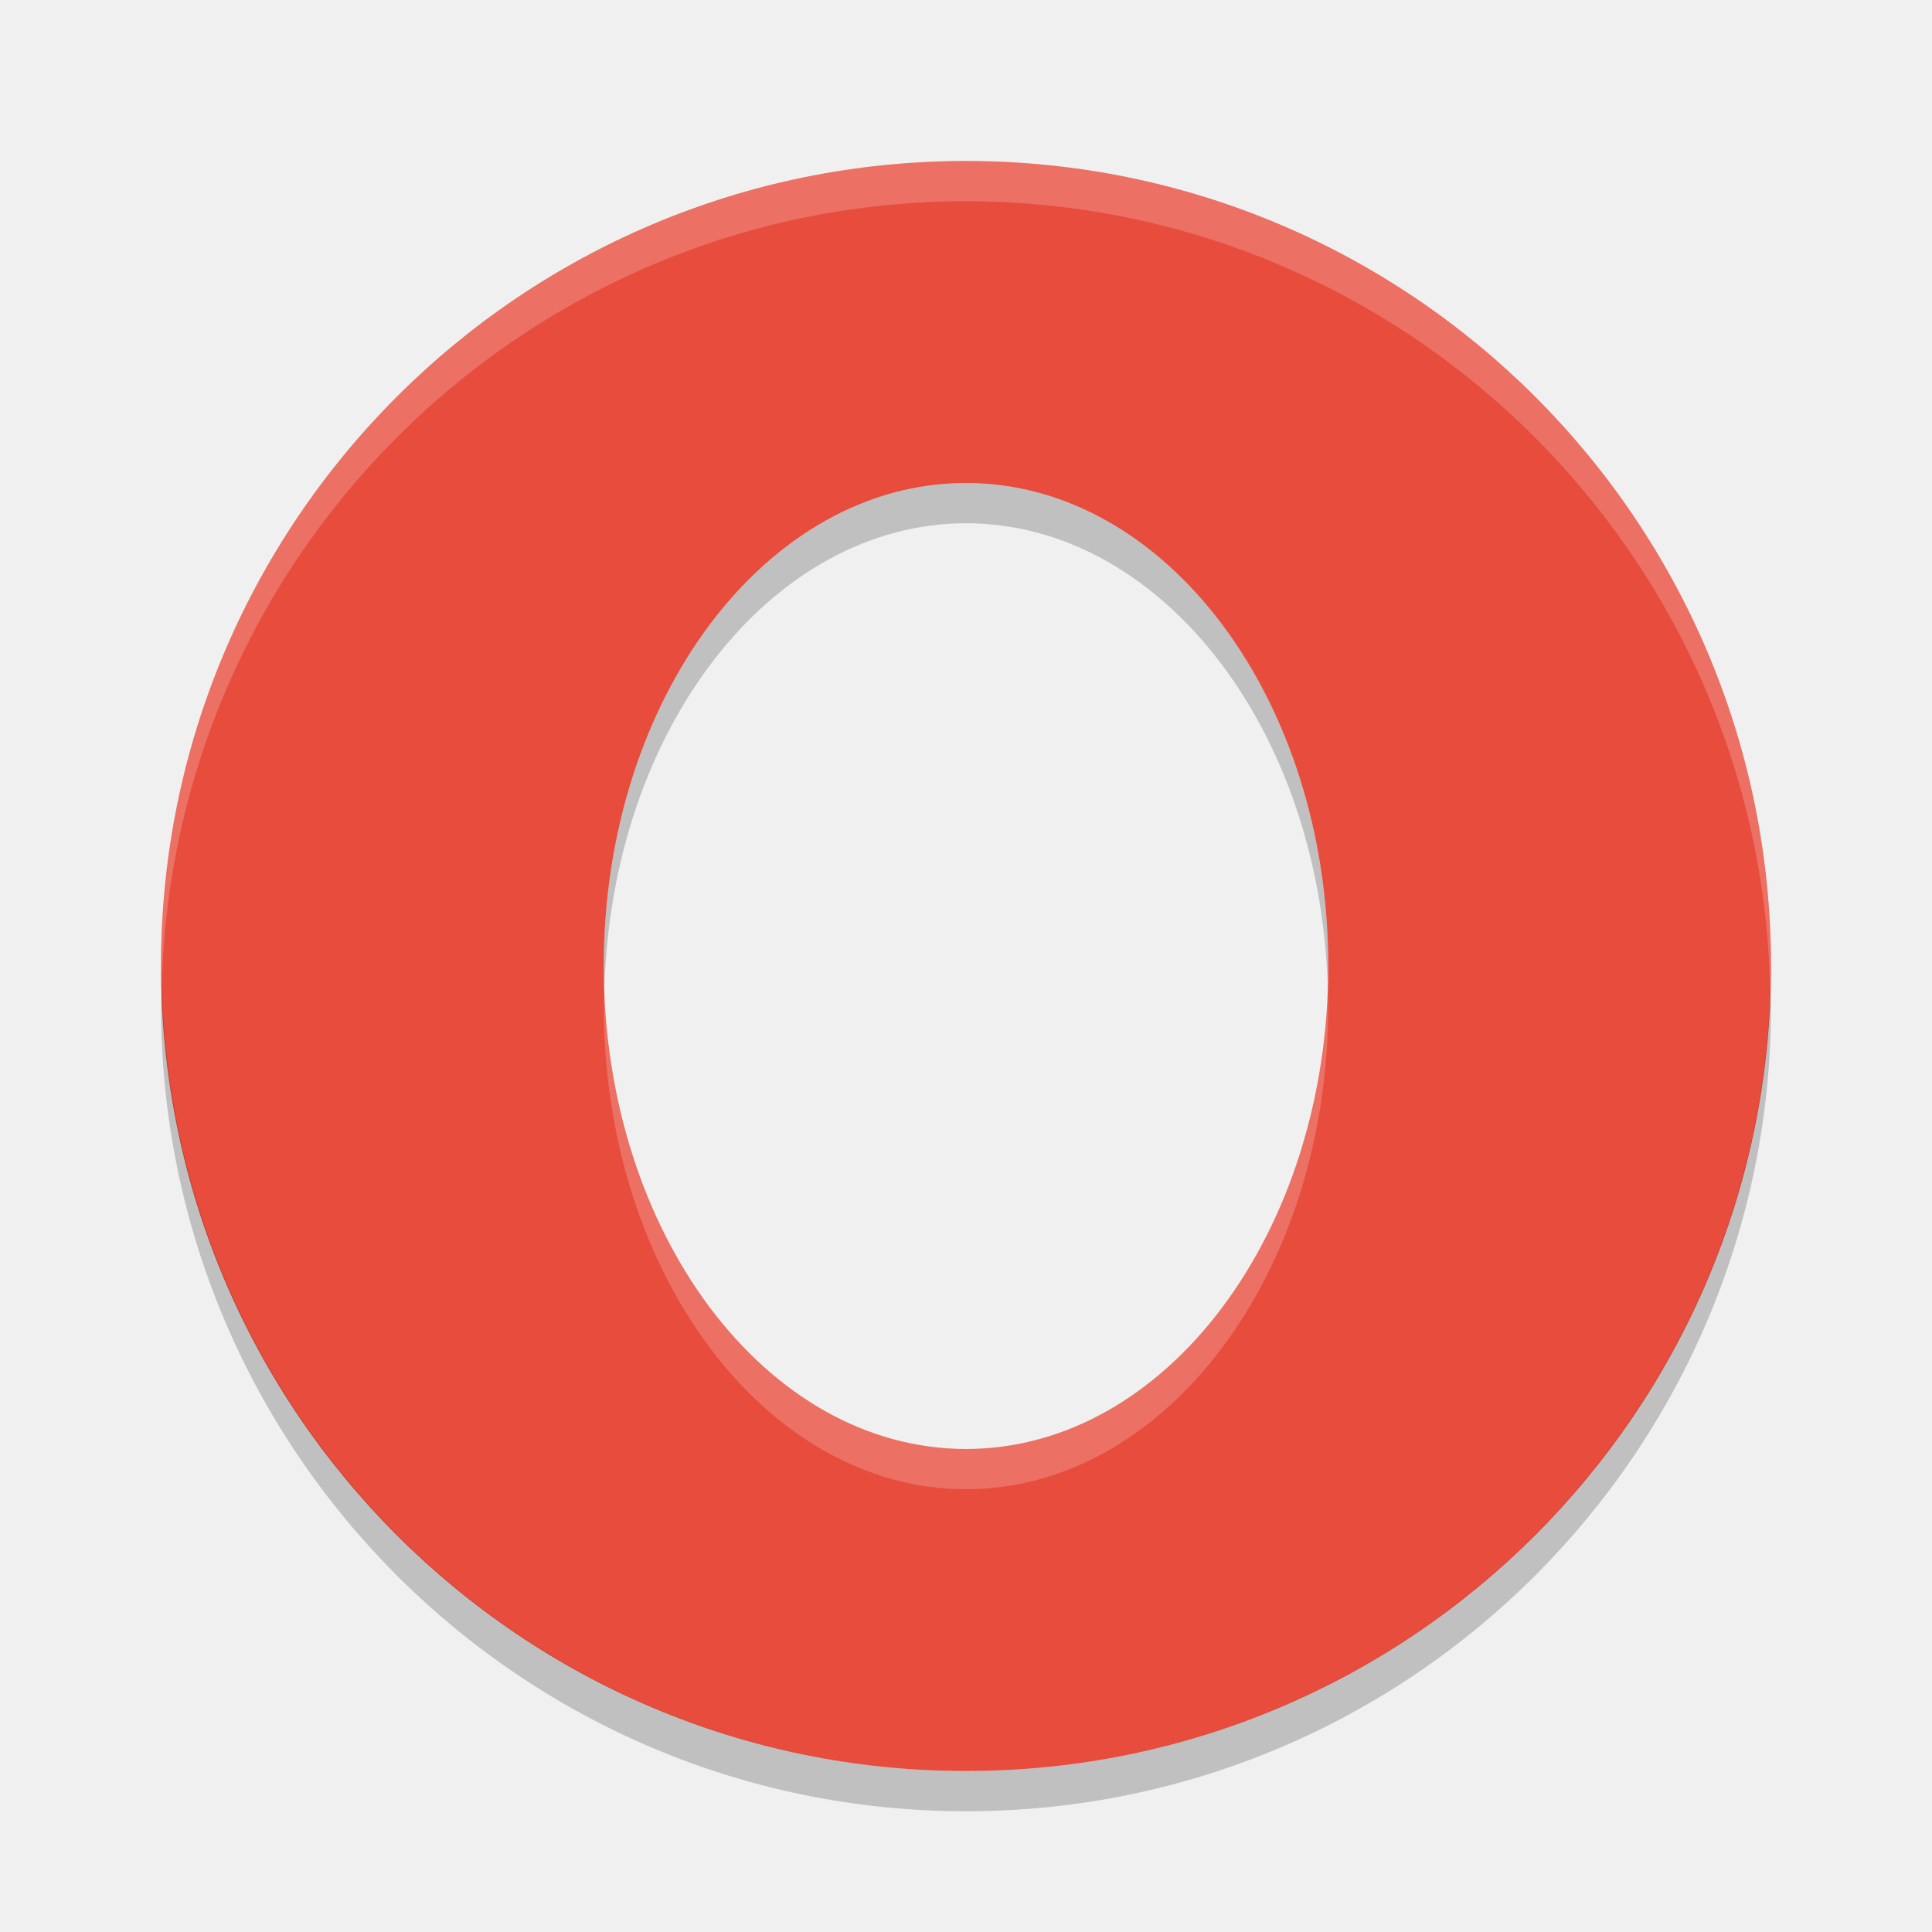
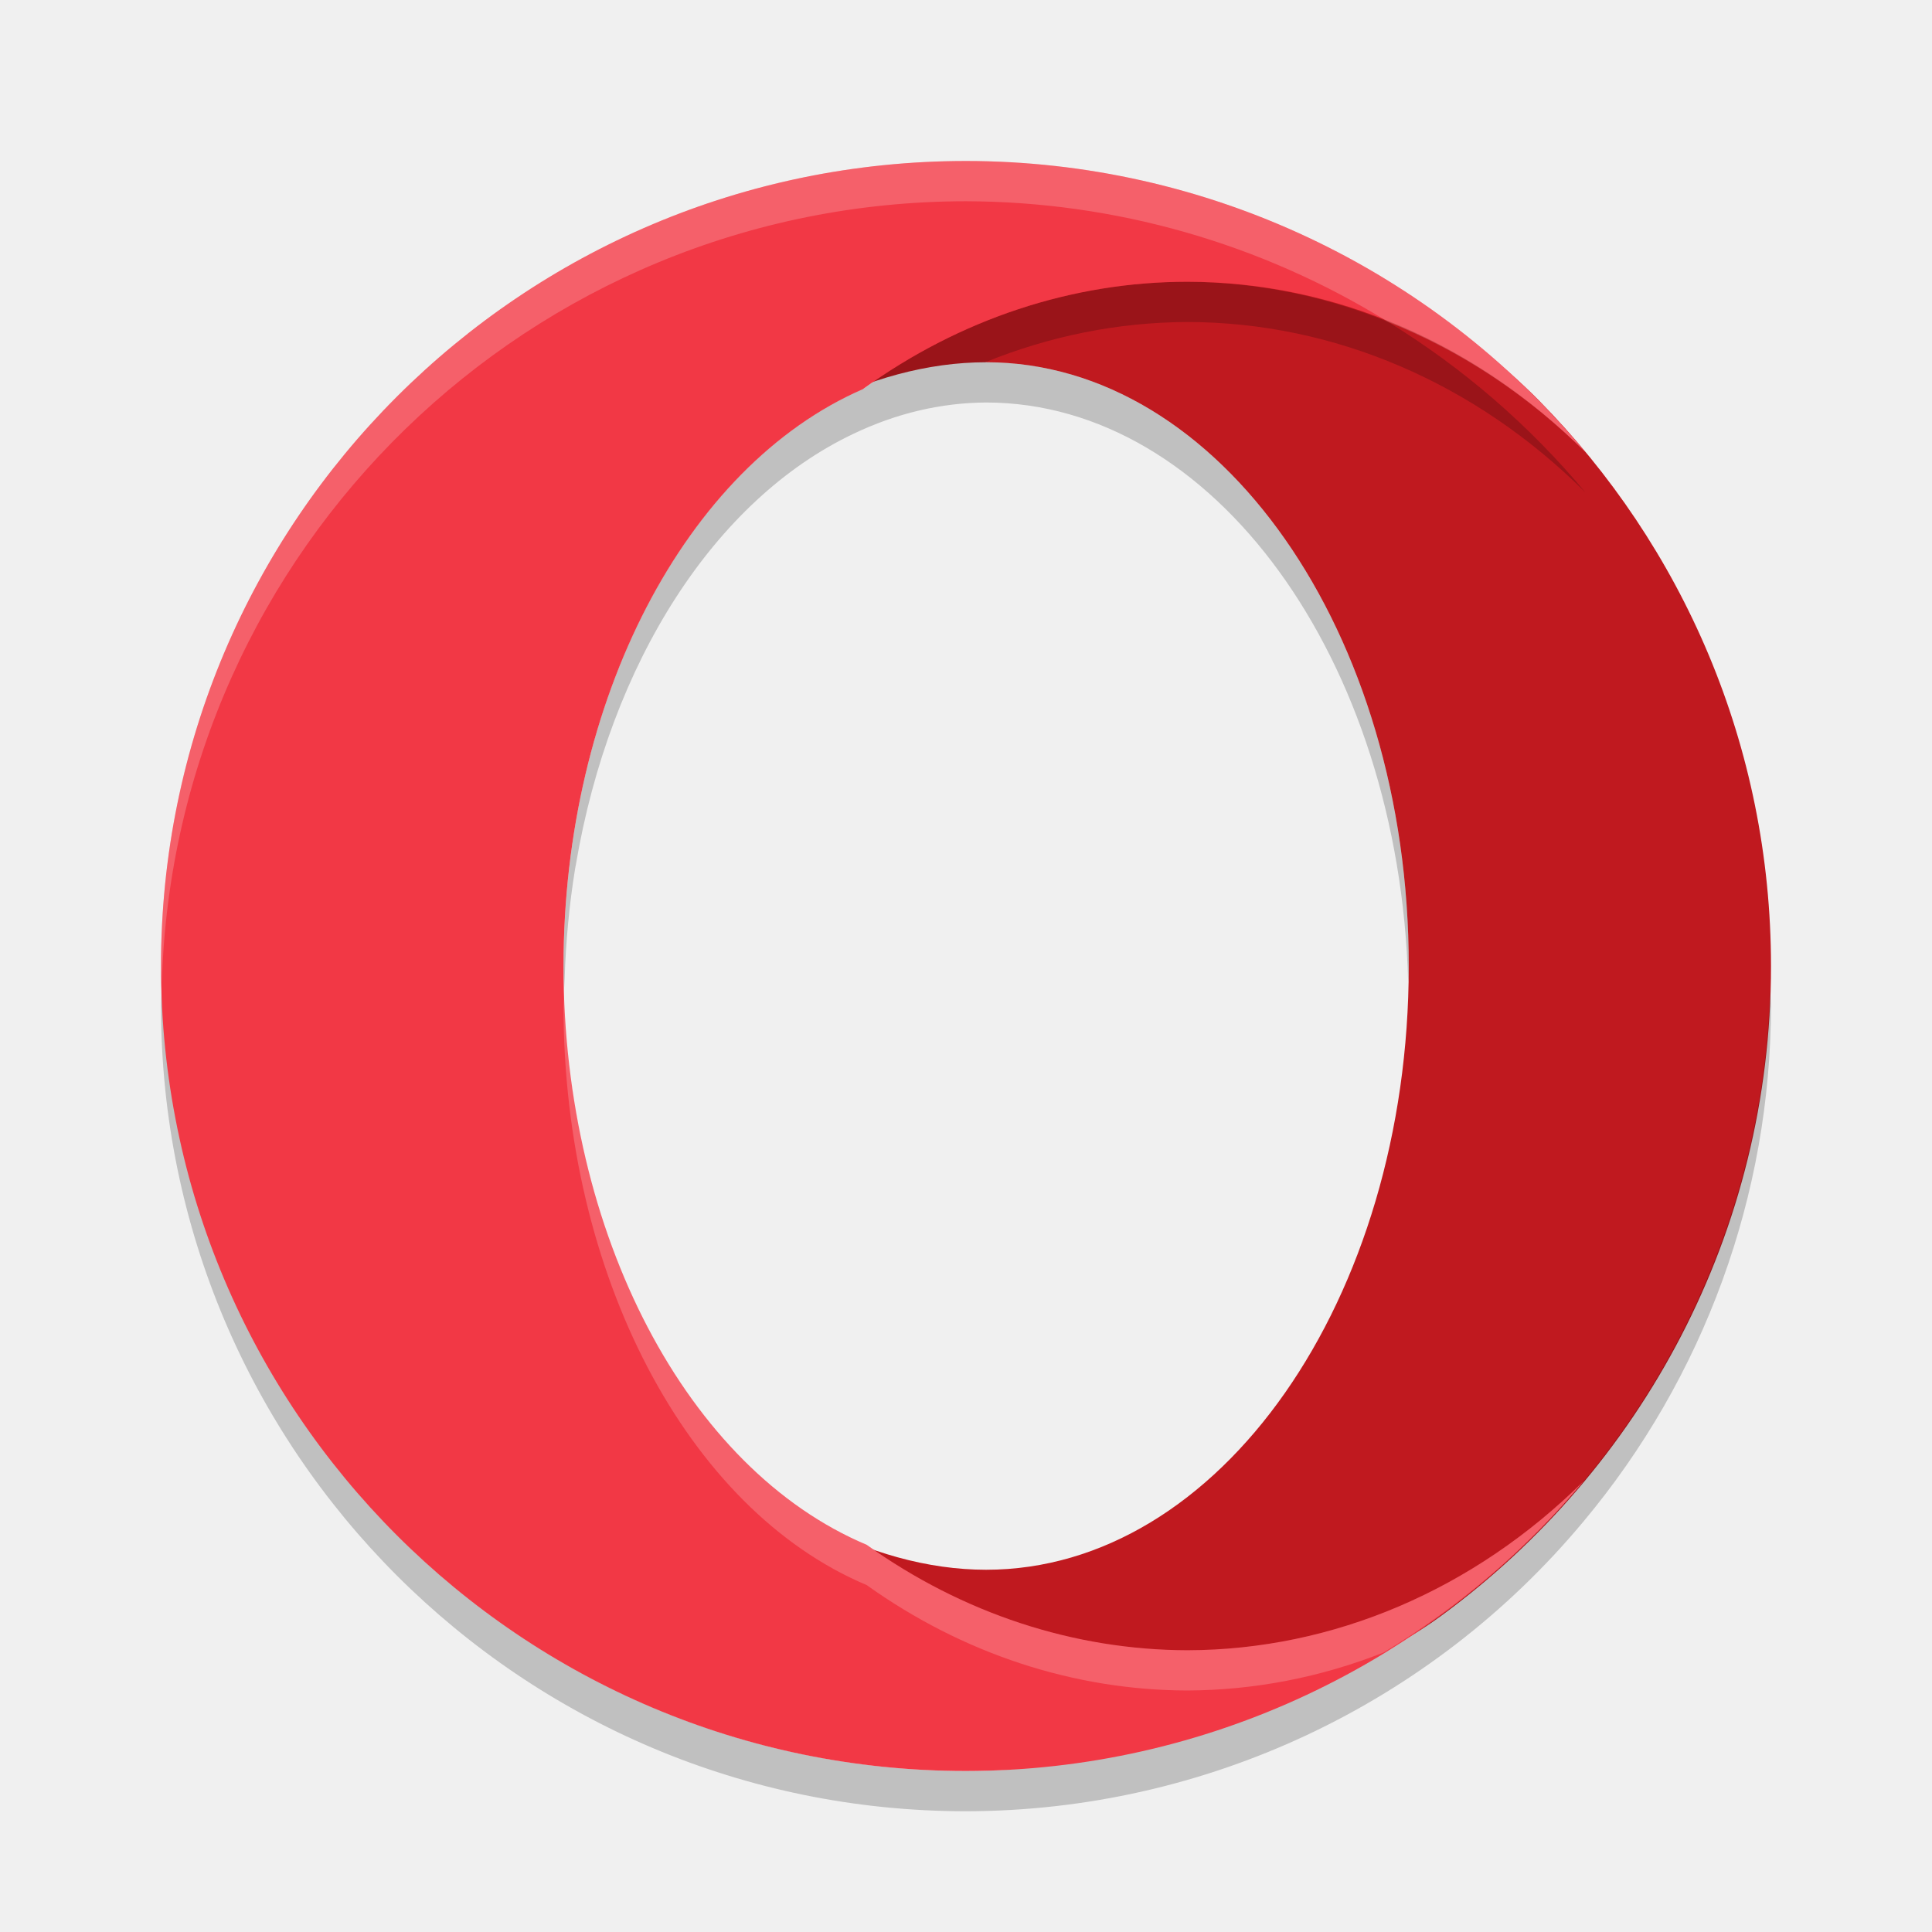
- <svg xmlns="http://www.w3.org/2000/svg" width="48" height="48" version="1">
-   <path fill="#e74c3c" d="m24 4a20 20 0 0 0 -20 20 20 20 0 0 0 20 20 20 20 0 0 0 20 -20 20 20 0 0 0 -20 -20zm0 8a9 12 0 0 1 9 12 9 12 0 0 1 -9 12 9 12 0 0 1 -9 -12 9 12 0 0 1 9 -12z" />
-   <path fill="#fff" opacity=".2" d="m24 4a20 20 0 0 0 -20 20 20 20 0 0 0 0.021 0.418 20 20 0 0 1 19.978 -19.418 20 20 0 0 1 19.979 19.582 20 20 0 0 0 0.021 -0.582 20 20 0 0 0 -20 -20zm8.984 20.424a9 12 0 0 1 -8.984 11.576 9 12 0 0 1 -8.984 -11.424 9 12 0 0 0 -0.016 0.424 9 12 0 0 0 9 12 9 12 0 0 0 9 -12 9 12 0 0 0 -0.016 -0.576z" />
-   <path opacity=".2" d="m24 12a9 12 0 0 0 -9 12 9 12 0 0 0 0.016 0.576 9 12 0 0 1 8.984 -11.576 9 12 0 0 1 8.984 11.424 9 12 0 0 0 0.016 -0.424 9 12 0 0 0 -9 -12zm-19.978 12.418a20 20 0 0 0 -0.021 0.582 20 20 0 0 0 20 20 20 20 0 0 0 20 -20 20 20 0 0 0 -0.021 -0.418 20 20 0 0 1 -19.98 19.418 20 20 0 0 1 -19.978 -19.582z" />
+ <svg xmlns="http://www.w3.org/2000/svg" x="0" y="0" version="1.1" viewBox="0 0 48 48">
+   <path style="fill:#c0191f" d="M 23.719,5.032 C 12.673,5.032 5.313,12.954 5.313,24 c 0,11.046 7.547,18.405 18.593,18.405 4.417,0 8.593,0.163 11.902,-2.262 C 40.775,36.505 44,30.629 44,24 44,18.524 41.8,13.563 38.235,9.951 34.608,6.277 29.289,5.032 23.719,5.032 Z M 24.5,9 C 30.299,9 35,15.716 35,24 35,32.284 30.299,39 24.5,39 18.701,39 12.124,32.19 12.124,23.906 12.124,15.622 18.701,9 24.5,9 Z" />
+   <path style="opacity:0.2" d="M 29.5 7 A 15 17 0 0 0 21.48 9.639 A 10.5 15 0 0 0 14.16 21.406 A 10.5 15 0 0 0 14.029 22.895 A 10.5 15 0 0 0 14 24 A 10.5 15 0 0 0 14.014 24.596 A 10.5 15 0 0 1 14.016 24.543 A 10.5 15 0 0 1 14.029 24.32 A 10.5 15 0 0 1 14.289 21.578 A 10.5 15 0 0 1 14.305 21.496 A 10.5 15 0 0 1 21.205 10.777 A 10.5 15 0 0 1 24.5 10 A 10.5 15 0 0 1 34.986 24.404 A 10.5 15 0 0 0 35 24 A 10.5 15 0 0 0 24.5 9 A 10.5 15 0 0 0 24.473 9.002 A 15 17 0 0 1 29.5 8 A 15 17 0 0 1 39.387 12.232 A 20 20 0 0 0 34.477 7.992 A 15 17 0 0 0 29.5 7 z M 4.021 24.418 A 20 20 0 0 0 4 25 A 20 20 0 0 0 24 45 A 20 20 0 0 0 39.338 37.805 A 20 20 0 0 0 44 25 A 20 20 0 0 0 43.979 24.582 A 20 20 0 0 1 34.506 40.998 A 15 17 0 0 1 34.373 41.057 A 20 20 0 0 1 25.314 43.938 A 20 20 0 0 1 24.871 43.979 A 20 20 0 0 1 24 44 A 20 20 0 0 1 4.021 24.418 z" />
+   <path style="fill:#f23845" d="M 24 4 A 20 20 0 0 0 4 24 A 20 20 0 0 0 24 44 A 20 20 0 0 0 39.338 36.805 A 15 17 0 0 1 29.5 41 A 15 17 0 0 1 21.533 38.381 A 10.5 15 0 0 1 14 24 A 10.5 15 0 0 1 21.438 9.668 A 15 17 0 0 1 29.5 7 A 15 17 0 0 1 39.387 11.232 A 20 20 0 0 0 24 4 z" />
+   <path style="opacity:0.2;fill:#ffffff" d="M 24 4 A 20 20 0 0 0 4 24 A 20 20 0 0 0 4.021 24.418 A 20 20 0 0 1 24 5 A 20 20 0 0 1 34.477 7.992 A 15 17 0 0 1 39.387 11.232 A 20 20 0 0 0 24 4 z M 14.016 24.543 A 10.5 15 0 0 0 14 25 A 10.5 15 0 0 0 21.533 39.381 A 15 17 0 0 0 29.5 42 A 15 17 0 0 0 34.373 41.057 A 20 20 0 0 0 39.338 36.805 A 15 17 0 0 1 29.5 41 A 15 17 0 0 1 21.533 38.381 A 10.5 15 0 0 1 14.016 24.543 z" />
</svg>
